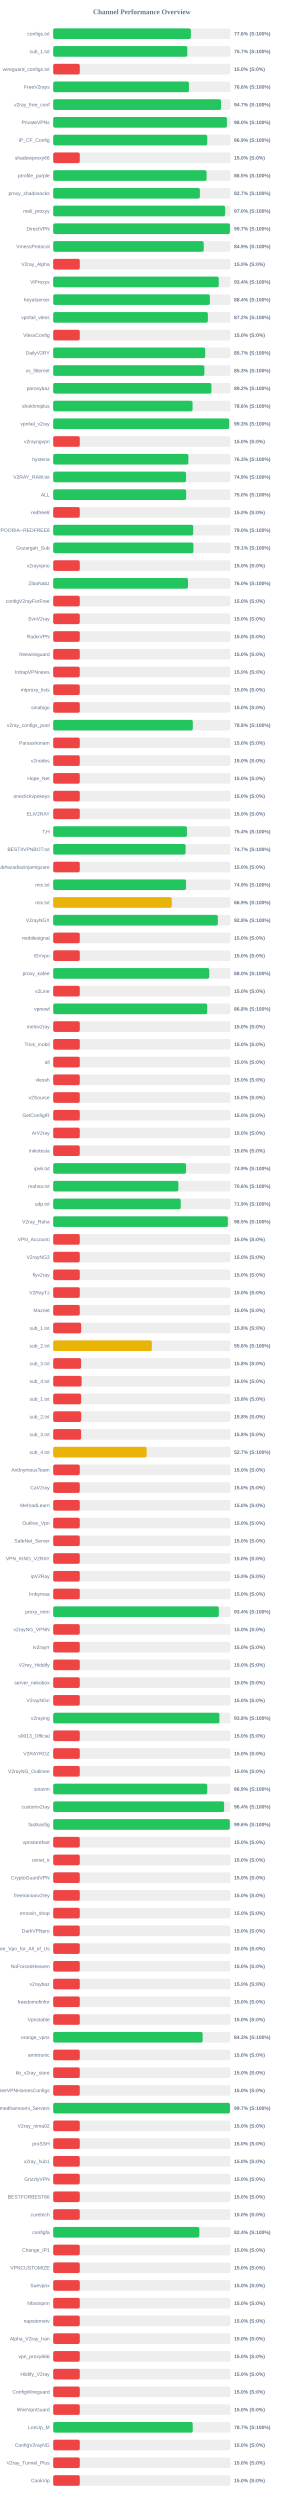
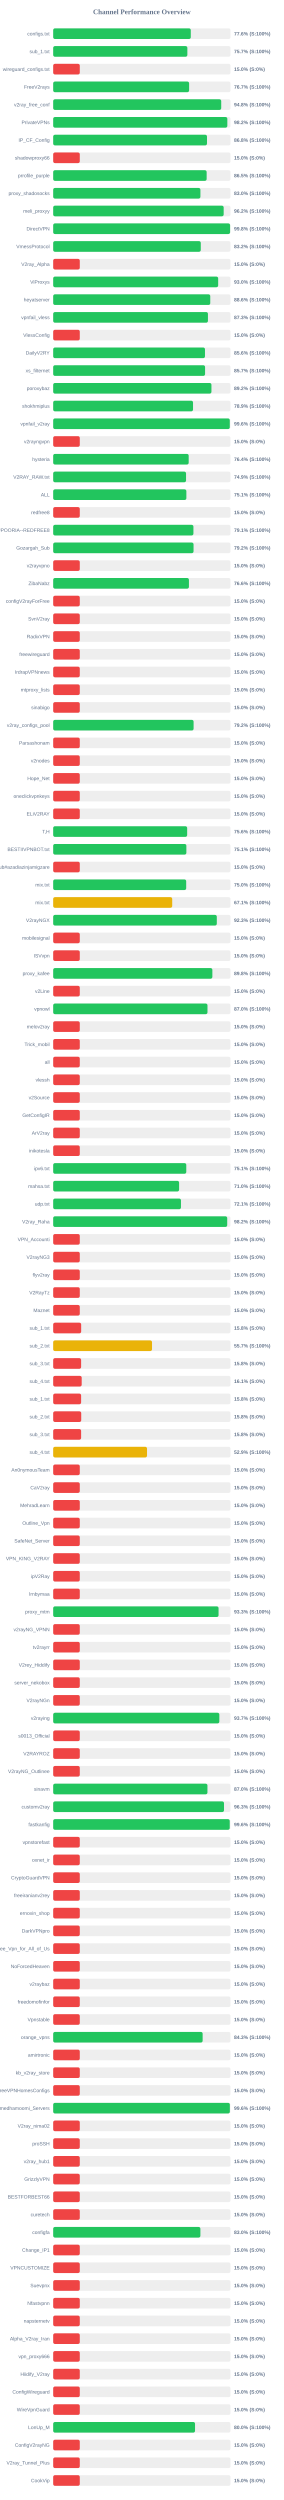
<svg xmlns="http://www.w3.org/2000/svg" width="800" height="7050" version="1.1">
  <style>
        .row { font: 14px Arial; fill: #64748b; }
        .score { font: bold 14px Arial; fill: #64748b; }
    </style>
  <text x="400" y="40" text-anchor="middle" font-size="20px" font-weight="bold" fill="#64748b">Channel Performance Overview</text>
  <rect x="150" y="80" width="500" height="30" fill="#eee" rx="5" />
-   <rect x="150" y="80" width="388.2" height="30" fill="#22c55e" rx="5" />
+   <rect x="150" y="80" width="388.0" height="30" fill="#22c55e" rx="5" />
  <text x="140" y="100" text-anchor="end" class="row">configs.txt</text>
  <text x="660" y="100" text-anchor="start" class="score">77.6% (S:100%)</text>
  <rect x="150" y="130" width="500" height="30" fill="#eee" rx="5" />
-   <rect x="150" y="130" width="378.25" height="30" fill="#22c55e" rx="5" />
+   <rect x="150" y="130" width="378.35" height="30" fill="#22c55e" rx="5" />
  <text x="140" y="150" text-anchor="end" class="row">sub_1.txt</text>
  <text x="660" y="150" text-anchor="start" class="score">75.7% (S:100%)</text>
  <rect x="150" y="180" width="500" height="30" fill="#eee" rx="5" />
  <rect x="150" y="180" width="75.0" height="30" fill="#ef4444" rx="5" />
  <text x="140" y="200" text-anchor="end" class="row">wireguard_configs.txt</text>
  <text x="660" y="200" text-anchor="start" class="score">15.0% (S:0%)</text>
  <rect x="150" y="230" width="500" height="30" fill="#eee" rx="5" />
-   <rect x="150" y="230" width="382.8" height="30" fill="#22c55e" rx="5" />
+   <rect x="150" y="230" width="383.3" height="30" fill="#22c55e" rx="5" />
  <text x="140" y="250" text-anchor="end" class="row">FreeV2rays</text>
-   <text x="660" y="250" text-anchor="start" class="score">76.6% (S:100%)</text>
+   <text x="660" y="250" text-anchor="start" class="score">76.7% (S:100%)</text>
  <rect x="150" y="280" width="500" height="30" fill="#eee" rx="5" />
-   <rect x="150" y="280" width="473.4" height="30" fill="#22c55e" rx="5" />
+   <rect x="150" y="280" width="473.85" height="30" fill="#22c55e" rx="5" />
  <text x="140" y="300" text-anchor="end" class="row">v2ray_free_conf</text>
-   <text x="660" y="300" text-anchor="start" class="score">94.7% (S:100%)</text>
+   <text x="660" y="300" text-anchor="start" class="score">94.8% (S:100%)</text>
  <rect x="150" y="330" width="500" height="30" fill="#eee" rx="5" />
-   <rect x="150" y="330" width="489.85" height="30" fill="#22c55e" rx="5" />
+   <rect x="150" y="330" width="491.1" height="30" fill="#22c55e" rx="5" />
  <text x="140" y="350" text-anchor="end" class="row">PrivateVPNs</text>
-   <text x="660" y="350" text-anchor="start" class="score">98.0% (S:100%)</text>
+   <text x="660" y="350" text-anchor="start" class="score">98.2% (S:100%)</text>
  <rect x="150" y="380" width="500" height="30" fill="#eee" rx="5" />
-   <rect x="150" y="380" width="434.4" height="30" fill="#22c55e" rx="5" />
+   <rect x="150" y="380" width="433.75" height="30" fill="#22c55e" rx="5" />
  <text x="140" y="400" text-anchor="end" class="row">IP_CF_Config</text>
-   <text x="660" y="400" text-anchor="start" class="score">86.9% (S:100%)</text>
+   <text x="660" y="400" text-anchor="start" class="score">86.8% (S:100%)</text>
  <rect x="150" y="430" width="500" height="30" fill="#eee" rx="5" />
  <rect x="150" y="430" width="75.0" height="30" fill="#ef4444" rx="5" />
  <text x="140" y="450" text-anchor="end" class="row">shadowproxy66</text>
  <text x="660" y="450" text-anchor="start" class="score">15.0% (S:0%)</text>
  <rect x="150" y="480" width="500" height="30" fill="#eee" rx="5" />
-   <rect x="150" y="480" width="432.6" height="30" fill="#22c55e" rx="5" />
+   <rect x="150" y="480" width="432.75" height="30" fill="#22c55e" rx="5" />
  <text x="140" y="500" text-anchor="end" class="row">prrofile_purple</text>
  <text x="660" y="500" text-anchor="start" class="score">86.5% (S:100%)</text>
  <rect x="150" y="530" width="500" height="30" fill="#eee" rx="5" />
-   <rect x="150" y="530" width="413.65" height="30" fill="#22c55e" rx="5" />
+   <rect x="150" y="530" width="415.15" height="30" fill="#22c55e" rx="5" />
  <text x="140" y="550" text-anchor="end" class="row">proxy_shadosocks</text>
-   <text x="660" y="550" text-anchor="start" class="score">82.7% (S:100%)</text>
+   <text x="660" y="550" text-anchor="start" class="score">83.0% (S:100%)</text>
  <rect x="150" y="580" width="500" height="30" fill="#eee" rx="5" />
-   <rect x="150" y="580" width="484.85" height="30" fill="#22c55e" rx="5" />
+   <rect x="150" y="580" width="480.75" height="30" fill="#22c55e" rx="5" />
  <text x="140" y="600" text-anchor="end" class="row">meli_proxyy</text>
-   <text x="660" y="600" text-anchor="start" class="score">97.0% (S:100%)</text>
+   <text x="660" y="600" text-anchor="start" class="score">96.2% (S:100%)</text>
  <rect x="150" y="630" width="500" height="30" fill="#eee" rx="5" />
-   <rect x="150" y="630" width="498.4" height="30" fill="#22c55e" rx="5" />
+   <rect x="150" y="630" width="498.85" height="30" fill="#22c55e" rx="5" />
  <text x="140" y="650" text-anchor="end" class="row">DirectVPN</text>
-   <text x="660" y="650" text-anchor="start" class="score">99.7% (S:100%)</text>
+   <text x="660" y="650" text-anchor="start" class="score">99.8% (S:100%)</text>
  <rect x="150" y="680" width="500" height="30" fill="#eee" rx="5" />
-   <rect x="150" y="680" width="424.45" height="30" fill="#22c55e" rx="5" />
+   <rect x="150" y="680" width="416.2" height="30" fill="#22c55e" rx="5" />
  <text x="140" y="700" text-anchor="end" class="row">VmessProtocol</text>
-   <text x="660" y="700" text-anchor="start" class="score">84.9% (S:100%)</text>
+   <text x="660" y="700" text-anchor="start" class="score">83.2% (S:100%)</text>
  <rect x="150" y="730" width="500" height="30" fill="#eee" rx="5" />
  <rect x="150" y="730" width="75.0" height="30" fill="#ef4444" rx="5" />
  <text x="140" y="750" text-anchor="end" class="row">V2ray_Alpha</text>
  <text x="660" y="750" text-anchor="start" class="score">15.0% (S:0%)</text>
  <rect x="150" y="780" width="500" height="30" fill="#eee" rx="5" />
-   <rect x="150" y="780" width="466.9" height="30" fill="#22c55e" rx="5" />
+   <rect x="150" y="780" width="465.25" height="30" fill="#22c55e" rx="5" />
  <text x="140" y="800" text-anchor="end" class="row">ViProxys</text>
-   <text x="660" y="800" text-anchor="start" class="score">93.4% (S:100%)</text>
+   <text x="660" y="800" text-anchor="start" class="score">93.0% (S:100%)</text>
  <rect x="150" y="830" width="500" height="30" fill="#eee" rx="5" />
-   <rect x="150" y="830" width="441.85" height="30" fill="#22c55e" rx="5" />
+   <rect x="150" y="830" width="442.95" height="30" fill="#22c55e" rx="5" />
  <text x="140" y="850" text-anchor="end" class="row">heyatserver</text>
-   <text x="660" y="850" text-anchor="start" class="score">88.4% (S:100%)</text>
+   <text x="660" y="850" text-anchor="start" class="score">88.6% (S:100%)</text>
  <rect x="150" y="880" width="500" height="30" fill="#eee" rx="5" />
-   <rect x="150" y="880" width="436.2" height="30" fill="#22c55e" rx="5" />
+   <rect x="150" y="880" width="436.4" height="30" fill="#22c55e" rx="5" />
  <text x="140" y="900" text-anchor="end" class="row">vpnfail_vless</text>
-   <text x="660" y="900" text-anchor="start" class="score">87.2% (S:100%)</text>
+   <text x="660" y="900" text-anchor="start" class="score">87.3% (S:100%)</text>
  <rect x="150" y="930" width="500" height="30" fill="#eee" rx="5" />
  <rect x="150" y="930" width="75.0" height="30" fill="#ef4444" rx="5" />
  <text x="140" y="950" text-anchor="end" class="row">VlessConfig</text>
  <text x="660" y="950" text-anchor="start" class="score">15.0% (S:0%)</text>
  <rect x="150" y="980" width="500" height="30" fill="#eee" rx="5" />
-   <rect x="150" y="980" width="428.7" height="30" fill="#22c55e" rx="5" />
+   <rect x="150" y="980" width="428.05" height="30" fill="#22c55e" rx="5" />
  <text x="140" y="1000" text-anchor="end" class="row">DailyV2RY</text>
-   <text x="660" y="1000" text-anchor="start" class="score">85.7% (S:100%)</text>
+   <text x="660" y="1000" text-anchor="start" class="score">85.6% (S:100%)</text>
  <rect x="150" y="1030" width="500" height="30" fill="#eee" rx="5" />
-   <rect x="150" y="1030" width="426.4" height="30" fill="#22c55e" rx="5" />
+   <rect x="150" y="1030" width="428.3" height="30" fill="#22c55e" rx="5" />
  <text x="140" y="1050" text-anchor="end" class="row">xs_filternet</text>
-   <text x="660" y="1050" text-anchor="start" class="score">85.3% (S:100%)</text>
+   <text x="660" y="1050" text-anchor="start" class="score">85.7% (S:100%)</text>
  <rect x="150" y="1080" width="500" height="30" fill="#eee" rx="5" />
-   <rect x="150" y="1080" width="446.15" height="30" fill="#22c55e" rx="5" />
+   <rect x="150" y="1080" width="446.25" height="30" fill="#22c55e" rx="5" />
  <text x="140" y="1100" text-anchor="end" class="row">poroxybaz</text>
  <text x="660" y="1100" text-anchor="start" class="score">89.2% (S:100%)</text>
  <rect x="150" y="1130" width="500" height="30" fill="#eee" rx="5" />
-   <rect x="150" y="1130" width="393.05" height="30" fill="#22c55e" rx="5" />
+   <rect x="150" y="1130" width="394.35" height="30" fill="#22c55e" rx="5" />
  <text x="140" y="1150" text-anchor="end" class="row">shokhmiplus</text>
-   <text x="660" y="1150" text-anchor="start" class="score">78.6% (S:100%)</text>
+   <text x="660" y="1150" text-anchor="start" class="score">78.9% (S:100%)</text>
  <rect x="150" y="1180" width="500" height="30" fill="#eee" rx="5" />
-   <rect x="150" y="1180" width="496.3" height="30" fill="#22c55e" rx="5" />
+   <rect x="150" y="1180" width="498.0" height="30" fill="#22c55e" rx="5" />
  <text x="140" y="1200" text-anchor="end" class="row">vpnfail_v2ray</text>
-   <text x="660" y="1200" text-anchor="start" class="score">99.3% (S:100%)</text>
+   <text x="660" y="1200" text-anchor="start" class="score">99.6% (S:100%)</text>
  <rect x="150" y="1230" width="500" height="30" fill="#eee" rx="5" />
  <rect x="150" y="1230" width="75.0" height="30" fill="#ef4444" rx="5" />
  <text x="140" y="1250" text-anchor="end" class="row">v2rayngvpn</text>
  <text x="660" y="1250" text-anchor="start" class="score">15.0% (S:0%)</text>
  <rect x="150" y="1280" width="500" height="30" fill="#eee" rx="5" />
-   <rect x="150" y="1280" width="381.3" height="30" fill="#22c55e" rx="5" />
+   <rect x="150" y="1280" width="382.1" height="30" fill="#22c55e" rx="5" />
  <text x="140" y="1300" text-anchor="end" class="row">hysteria</text>
-   <text x="660" y="1300" text-anchor="start" class="score">76.3% (S:100%)</text>
+   <text x="660" y="1300" text-anchor="start" class="score">76.4% (S:100%)</text>
  <rect x="150" y="1330" width="500" height="30" fill="#eee" rx="5" />
  <rect x="150" y="1330" width="374.65" height="30" fill="#22c55e" rx="5" />
  <text x="140" y="1350" text-anchor="end" class="row">V2RAY_RAW.txt</text>
  <text x="660" y="1350" text-anchor="start" class="score">74.9% (S:100%)</text>
  <rect x="150" y="1380" width="500" height="30" fill="#eee" rx="5" />
-   <rect x="150" y="1380" width="375.0" height="30" fill="#22c55e" rx="5" />
+   <rect x="150" y="1380" width="375.55" height="30" fill="#22c55e" rx="5" />
  <text x="140" y="1400" text-anchor="end" class="row">ALL</text>
-   <text x="660" y="1400" text-anchor="start" class="score">75.0% (S:100%)</text>
+   <text x="660" y="1400" text-anchor="start" class="score">75.1% (S:100%)</text>
  <rect x="150" y="1430" width="500" height="30" fill="#eee" rx="5" />
  <rect x="150" y="1430" width="75.0" height="30" fill="#ef4444" rx="5" />
  <text x="140" y="1450" text-anchor="end" class="row">redfree8</text>
  <text x="660" y="1450" text-anchor="start" class="score">15.0% (S:0%)</text>
  <rect x="150" y="1480" width="500" height="30" fill="#eee" rx="5" />
-   <rect x="150" y="1480" width="394.85" height="30" fill="#22c55e" rx="5" />
+   <rect x="150" y="1480" width="395.45" height="30" fill="#22c55e" rx="5" />
  <text x="140" y="1500" text-anchor="end" class="row">POORIA--REDFREE8.txt#POORIA--REDFREE8</text>
-   <text x="660" y="1500" text-anchor="start" class="score">79.0% (S:100%)</text>
+   <text x="660" y="1500" text-anchor="start" class="score">79.1% (S:100%)</text>
  <rect x="150" y="1530" width="500" height="30" fill="#eee" rx="5" />
-   <rect x="150" y="1530" width="395.5" height="30" fill="#22c55e" rx="5" />
+   <rect x="150" y="1530" width="395.8" height="30" fill="#22c55e" rx="5" />
  <text x="140" y="1550" text-anchor="end" class="row">Gozargah_Sub</text>
-   <text x="660" y="1550" text-anchor="start" class="score">79.1% (S:100%)</text>
+   <text x="660" y="1550" text-anchor="start" class="score">79.2% (S:100%)</text>
  <rect x="150" y="1580" width="500" height="30" fill="#eee" rx="5" />
  <rect x="150" y="1580" width="75.0" height="30" fill="#ef4444" rx="5" />
  <text x="140" y="1600" text-anchor="end" class="row">v2rayvpno</text>
  <text x="660" y="1600" text-anchor="start" class="score">15.0% (S:0%)</text>
  <rect x="150" y="1630" width="500" height="30" fill="#eee" rx="5" />
-   <rect x="150" y="1630" width="380.15" height="30" fill="#22c55e" rx="5" />
+   <rect x="150" y="1630" width="382.8" height="30" fill="#22c55e" rx="5" />
  <text x="140" y="1650" text-anchor="end" class="row">ZibaNabz</text>
-   <text x="660" y="1650" text-anchor="start" class="score">76.0% (S:100%)</text>
+   <text x="660" y="1650" text-anchor="start" class="score">76.6% (S:100%)</text>
  <rect x="150" y="1680" width="500" height="30" fill="#eee" rx="5" />
  <rect x="150" y="1680" width="75.0" height="30" fill="#ef4444" rx="5" />
  <text x="140" y="1700" text-anchor="end" class="row">configV2rayForFree</text>
  <text x="660" y="1700" text-anchor="start" class="score">15.0% (S:0%)</text>
  <rect x="150" y="1730" width="500" height="30" fill="#eee" rx="5" />
  <rect x="150" y="1730" width="75.0" height="30" fill="#ef4444" rx="5" />
  <text x="140" y="1750" text-anchor="end" class="row">SvnV2ray</text>
  <text x="660" y="1750" text-anchor="start" class="score">15.0% (S:0%)</text>
  <rect x="150" y="1780" width="500" height="30" fill="#eee" rx="5" />
  <rect x="150" y="1780" width="75.0" height="30" fill="#ef4444" rx="5" />
  <text x="140" y="1800" text-anchor="end" class="row">RadixVPN</text>
  <text x="660" y="1800" text-anchor="start" class="score">15.0% (S:0%)</text>
  <rect x="150" y="1830" width="500" height="30" fill="#eee" rx="5" />
  <rect x="150" y="1830" width="75.0" height="30" fill="#ef4444" rx="5" />
  <text x="140" y="1850" text-anchor="end" class="row">freewireguard</text>
  <text x="660" y="1850" text-anchor="start" class="score">15.0% (S:0%)</text>
  <rect x="150" y="1880" width="500" height="30" fill="#eee" rx="5" />
  <rect x="150" y="1880" width="75.0" height="30" fill="#ef4444" rx="5" />
  <text x="140" y="1900" text-anchor="end" class="row">IrdrapVPNnews</text>
  <text x="660" y="1900" text-anchor="start" class="score">15.0% (S:0%)</text>
  <rect x="150" y="1930" width="500" height="30" fill="#eee" rx="5" />
  <rect x="150" y="1930" width="75.0" height="30" fill="#ef4444" rx="5" />
  <text x="140" y="1950" text-anchor="end" class="row">mtproxy_lists</text>
  <text x="660" y="1950" text-anchor="start" class="score">15.0% (S:0%)</text>
  <rect x="150" y="1980" width="500" height="30" fill="#eee" rx="5" />
  <rect x="150" y="1980" width="75.0" height="30" fill="#ef4444" rx="5" />
  <text x="140" y="2000" text-anchor="end" class="row">sinabigo</text>
  <text x="660" y="2000" text-anchor="start" class="score">15.0% (S:0%)</text>
  <rect x="150" y="2030" width="500" height="30" fill="#eee" rx="5" />
-   <rect x="150" y="2030" width="393.75" height="30" fill="#22c55e" rx="5" />
+   <rect x="150" y="2030" width="395.95" height="30" fill="#22c55e" rx="5" />
  <text x="140" y="2050" text-anchor="end" class="row">v2ray_configs_pool</text>
-   <text x="660" y="2050" text-anchor="start" class="score">78.8% (S:100%)</text>
+   <text x="660" y="2050" text-anchor="start" class="score">79.2% (S:100%)</text>
  <rect x="150" y="2080" width="500" height="30" fill="#eee" rx="5" />
  <rect x="150" y="2080" width="75.0" height="30" fill="#ef4444" rx="5" />
  <text x="140" y="2100" text-anchor="end" class="row">Parsashonam</text>
  <text x="660" y="2100" text-anchor="start" class="score">15.0% (S:0%)</text>
  <rect x="150" y="2130" width="500" height="30" fill="#eee" rx="5" />
  <rect x="150" y="2130" width="75.0" height="30" fill="#ef4444" rx="5" />
  <text x="140" y="2150" text-anchor="end" class="row">v2nodes</text>
  <text x="660" y="2150" text-anchor="start" class="score">15.0% (S:0%)</text>
  <rect x="150" y="2180" width="500" height="30" fill="#eee" rx="5" />
  <rect x="150" y="2180" width="75.0" height="30" fill="#ef4444" rx="5" />
  <text x="140" y="2200" text-anchor="end" class="row">Hope_Net</text>
  <text x="660" y="2200" text-anchor="start" class="score">15.0% (S:0%)</text>
  <rect x="150" y="2230" width="500" height="30" fill="#eee" rx="5" />
  <rect x="150" y="2230" width="75.0" height="30" fill="#ef4444" rx="5" />
  <text x="140" y="2250" text-anchor="end" class="row">oneclickvpnkeys</text>
  <text x="660" y="2250" text-anchor="start" class="score">15.0% (S:0%)</text>
  <rect x="150" y="2280" width="500" height="30" fill="#eee" rx="5" />
  <rect x="150" y="2280" width="75.0" height="30" fill="#ef4444" rx="5" />
  <text x="140" y="2300" text-anchor="end" class="row">ELiV2RAY</text>
  <text x="660" y="2300" text-anchor="start" class="score">15.0% (S:0%)</text>
  <rect x="150" y="2330" width="500" height="30" fill="#eee" rx="5" />
-   <rect x="150" y="2330" width="377.1" height="30" fill="#22c55e" rx="5" />
+   <rect x="150" y="2330" width="377.8" height="30" fill="#22c55e" rx="5" />
  <text x="140" y="2350" text-anchor="end" class="row">T,H</text>
-   <text x="660" y="2350" text-anchor="start" class="score">75.4% (S:100%)</text>
+   <text x="660" y="2350" text-anchor="start" class="score">75.6% (S:100%)</text>
  <rect x="150" y="2380" width="500" height="30" fill="#eee" rx="5" />
-   <rect x="150" y="2380" width="373.4" height="30" fill="#22c55e" rx="5" />
+   <rect x="150" y="2380" width="375.55" height="30" fill="#22c55e" rx="5" />
  <text x="140" y="2400" text-anchor="end" class="row">BESTIIVPNBOT.txt</text>
-   <text x="660" y="2400" text-anchor="start" class="score">74.7% (S:100%)</text>
+   <text x="660" y="2400" text-anchor="start" class="score">75.1% (S:100%)</text>
  <rect x="150" y="2430" width="500" height="30" fill="#eee" rx="5" />
  <rect x="150" y="2430" width="75.0" height="30" fill="#ef4444" rx="5" />
  <text x="140" y="2450" text-anchor="end" class="row">Sub#azadiazinjamigzare</text>
  <text x="660" y="2450" text-anchor="start" class="score">15.0% (S:0%)</text>
  <rect x="150" y="2480" width="500" height="30" fill="#eee" rx="5" />
-   <rect x="150" y="2480" width="374.7" height="30" fill="#22c55e" rx="5" />
+   <rect x="150" y="2480" width="375.05" height="30" fill="#22c55e" rx="5" />
  <text x="140" y="2500" text-anchor="end" class="row">mix.txt</text>
-   <text x="660" y="2500" text-anchor="start" class="score">74.9% (S:100%)</text>
+   <text x="660" y="2500" text-anchor="start" class="score">75.0% (S:100%)</text>
  <rect x="150" y="2530" width="500" height="30" fill="#eee" rx="5" />
-   <rect x="150" y="2530" width="334.5" height="30" fill="#eab308" rx="5" />
+   <rect x="150" y="2530" width="335.65" height="30" fill="#eab308" rx="5" />
  <text x="140" y="2550" text-anchor="end" class="row">mix.txt</text>
-   <text x="660" y="2550" text-anchor="start" class="score">66.9% (S:100%)</text>
+   <text x="660" y="2550" text-anchor="start" class="score">67.1% (S:100%)</text>
  <rect x="150" y="2580" width="500" height="30" fill="#eee" rx="5" />
-   <rect x="150" y="2580" width="464.25" height="30" fill="#22c55e" rx="5" />
+   <rect x="150" y="2580" width="461.4" height="30" fill="#22c55e" rx="5" />
  <text x="140" y="2600" text-anchor="end" class="row">V2rayNGX</text>
-   <text x="660" y="2600" text-anchor="start" class="score">92.8% (S:100%)</text>
+   <text x="660" y="2600" text-anchor="start" class="score">92.3% (S:100%)</text>
  <rect x="150" y="2630" width="500" height="30" fill="#eee" rx="5" />
  <rect x="150" y="2630" width="75.0" height="30" fill="#ef4444" rx="5" />
  <text x="140" y="2650" text-anchor="end" class="row">mobilesignal</text>
  <text x="660" y="2650" text-anchor="start" class="score">15.0% (S:0%)</text>
  <rect x="150" y="2680" width="500" height="30" fill="#eee" rx="5" />
  <rect x="150" y="2680" width="75.0" height="30" fill="#ef4444" rx="5" />
  <text x="140" y="2700" text-anchor="end" class="row">ISVvpn</text>
  <text x="660" y="2700" text-anchor="start" class="score">15.0% (S:0%)</text>
  <rect x="150" y="2730" width="500" height="30" fill="#eee" rx="5" />
-   <rect x="150" y="2730" width="440.2" height="30" fill="#22c55e" rx="5" />
+   <rect x="150" y="2730" width="448.85" height="30" fill="#22c55e" rx="5" />
  <text x="140" y="2750" text-anchor="end" class="row">proxy_kafee</text>
-   <text x="660" y="2750" text-anchor="start" class="score">88.0% (S:100%)</text>
+   <text x="660" y="2750" text-anchor="start" class="score">89.8% (S:100%)</text>
  <rect x="150" y="2780" width="500" height="30" fill="#eee" rx="5" />
  <rect x="150" y="2780" width="75.0" height="30" fill="#ef4444" rx="5" />
  <text x="140" y="2800" text-anchor="end" class="row">v2Line</text>
  <text x="660" y="2800" text-anchor="start" class="score">15.0% (S:0%)</text>
  <rect x="150" y="2830" width="500" height="30" fill="#eee" rx="5" />
-   <rect x="150" y="2830" width="434.25" height="30" fill="#22c55e" rx="5" />
+   <rect x="150" y="2830" width="435.1" height="30" fill="#22c55e" rx="5" />
  <text x="140" y="2850" text-anchor="end" class="row">vpnowl</text>
-   <text x="660" y="2850" text-anchor="start" class="score">86.8% (S:100%)</text>
+   <text x="660" y="2850" text-anchor="start" class="score">87.0% (S:100%)</text>
  <rect x="150" y="2880" width="500" height="30" fill="#eee" rx="5" />
  <rect x="150" y="2880" width="75.0" height="30" fill="#ef4444" rx="5" />
  <text x="140" y="2900" text-anchor="end" class="row">melov2ray</text>
  <text x="660" y="2900" text-anchor="start" class="score">15.0% (S:0%)</text>
  <rect x="150" y="2930" width="500" height="30" fill="#eee" rx="5" />
  <rect x="150" y="2930" width="75.0" height="30" fill="#ef4444" rx="5" />
  <text x="140" y="2950" text-anchor="end" class="row">Trick_mobil</text>
  <text x="660" y="2950" text-anchor="start" class="score">15.0% (S:0%)</text>
  <rect x="150" y="2980" width="500" height="30" fill="#eee" rx="5" />
  <rect x="150" y="2980" width="75.0" height="30" fill="#ef4444" rx="5" />
  <text x="140" y="3000" text-anchor="end" class="row">all</text>
  <text x="660" y="3000" text-anchor="start" class="score">15.0% (S:0%)</text>
  <rect x="150" y="3030" width="500" height="30" fill="#eee" rx="5" />
  <rect x="150" y="3030" width="75.0" height="30" fill="#ef4444" rx="5" />
  <text x="140" y="3050" text-anchor="end" class="row">vlessh</text>
  <text x="660" y="3050" text-anchor="start" class="score">15.0% (S:0%)</text>
  <rect x="150" y="3080" width="500" height="30" fill="#eee" rx="5" />
  <rect x="150" y="3080" width="75.0" height="30" fill="#ef4444" rx="5" />
  <text x="140" y="3100" text-anchor="end" class="row">v2Source</text>
  <text x="660" y="3100" text-anchor="start" class="score">15.0% (S:0%)</text>
  <rect x="150" y="3130" width="500" height="30" fill="#eee" rx="5" />
  <rect x="150" y="3130" width="75.0" height="30" fill="#ef4444" rx="5" />
  <text x="140" y="3150" text-anchor="end" class="row">GetConfigIR</text>
  <text x="660" y="3150" text-anchor="start" class="score">15.0% (S:0%)</text>
  <rect x="150" y="3180" width="500" height="30" fill="#eee" rx="5" />
  <rect x="150" y="3180" width="75.0" height="30" fill="#ef4444" rx="5" />
  <text x="140" y="3200" text-anchor="end" class="row">ArV2ray</text>
  <text x="660" y="3200" text-anchor="start" class="score">15.0% (S:0%)</text>
  <rect x="150" y="3230" width="500" height="30" fill="#eee" rx="5" />
  <rect x="150" y="3230" width="75.0" height="30" fill="#ef4444" rx="5" />
  <text x="140" y="3250" text-anchor="end" class="row">inikotesla</text>
  <text x="660" y="3250" text-anchor="start" class="score">15.0% (S:0%)</text>
  <rect x="150" y="3280" width="500" height="30" fill="#eee" rx="5" />
-   <rect x="150" y="3280" width="374.65" height="30" fill="#22c55e" rx="5" />
+   <rect x="150" y="3280" width="375.3" height="30" fill="#22c55e" rx="5" />
  <text x="140" y="3300" text-anchor="end" class="row">ipv6.txt</text>
-   <text x="660" y="3300" text-anchor="start" class="score">74.9% (S:100%)</text>
+   <text x="660" y="3300" text-anchor="start" class="score">75.1% (S:100%)</text>
  <rect x="150" y="3330" width="500" height="30" fill="#eee" rx="5" />
-   <rect x="150" y="3330" width="353.0" height="30" fill="#22c55e" rx="5" />
+   <rect x="150" y="3330" width="355.05" height="30" fill="#22c55e" rx="5" />
  <text x="140" y="3350" text-anchor="end" class="row">mahsa.txt</text>
-   <text x="660" y="3350" text-anchor="start" class="score">70.6% (S:100%)</text>
+   <text x="660" y="3350" text-anchor="start" class="score">71.0% (S:100%)</text>
  <rect x="150" y="3380" width="500" height="30" fill="#eee" rx="5" />
-   <rect x="150" y="3380" width="359.7" height="30" fill="#22c55e" rx="5" />
+   <rect x="150" y="3380" width="360.3" height="30" fill="#22c55e" rx="5" />
  <text x="140" y="3400" text-anchor="end" class="row">udp.txt</text>
-   <text x="660" y="3400" text-anchor="start" class="score">71.9% (S:100%)</text>
+   <text x="660" y="3400" text-anchor="start" class="score">72.1% (S:100%)</text>
  <rect x="150" y="3430" width="500" height="30" fill="#eee" rx="5" />
-   <rect x="150" y="3430" width="492.6" height="30" fill="#22c55e" rx="5" />
+   <rect x="150" y="3430" width="490.75" height="30" fill="#22c55e" rx="5" />
  <text x="140" y="3450" text-anchor="end" class="row">V2ray_Raha</text>
-   <text x="660" y="3450" text-anchor="start" class="score">98.5% (S:100%)</text>
+   <text x="660" y="3450" text-anchor="start" class="score">98.2% (S:100%)</text>
  <rect x="150" y="3480" width="500" height="30" fill="#eee" rx="5" />
  <rect x="150" y="3480" width="75.0" height="30" fill="#ef4444" rx="5" />
  <text x="140" y="3500" text-anchor="end" class="row">VPN_Accounti</text>
  <text x="660" y="3500" text-anchor="start" class="score">15.0% (S:0%)</text>
  <rect x="150" y="3530" width="500" height="30" fill="#eee" rx="5" />
  <rect x="150" y="3530" width="75.0" height="30" fill="#ef4444" rx="5" />
  <text x="140" y="3550" text-anchor="end" class="row">V2rayNG3</text>
  <text x="660" y="3550" text-anchor="start" class="score">15.0% (S:0%)</text>
  <rect x="150" y="3580" width="500" height="30" fill="#eee" rx="5" />
  <rect x="150" y="3580" width="75.0" height="30" fill="#ef4444" rx="5" />
  <text x="140" y="3600" text-anchor="end" class="row">flyv2ray</text>
  <text x="660" y="3600" text-anchor="start" class="score">15.0% (S:0%)</text>
  <rect x="150" y="3630" width="500" height="30" fill="#eee" rx="5" />
  <rect x="150" y="3630" width="75.0" height="30" fill="#ef4444" rx="5" />
  <text x="140" y="3650" text-anchor="end" class="row">V2RayTz</text>
  <text x="660" y="3650" text-anchor="start" class="score">15.0% (S:0%)</text>
  <rect x="150" y="3680" width="500" height="30" fill="#eee" rx="5" />
  <rect x="150" y="3680" width="75.0" height="30" fill="#ef4444" rx="5" />
  <text x="140" y="3700" text-anchor="end" class="row">Maznet</text>
  <text x="660" y="3700" text-anchor="start" class="score">15.0% (S:0%)</text>
  <rect x="150" y="3730" width="500" height="30" fill="#eee" rx="5" />
  <rect x="150" y="3730" width="78.9" height="30" fill="#ef4444" rx="5" />
  <text x="140" y="3750" text-anchor="end" class="row">sub_1.txt</text>
  <text x="660" y="3750" text-anchor="start" class="score">15.8% (S:0%)</text>
  <rect x="150" y="3780" width="500" height="30" fill="#eee" rx="5" />
-   <rect x="150" y="3780" width="278.25" height="30" fill="#eab308" rx="5" />
+   <rect x="150" y="3780" width="278.7" height="30" fill="#eab308" rx="5" />
  <text x="140" y="3800" text-anchor="end" class="row">sub_2.txt</text>
-   <text x="660" y="3800" text-anchor="start" class="score">55.6% (S:100%)</text>
+   <text x="660" y="3800" text-anchor="start" class="score">55.7% (S:100%)</text>
  <rect x="150" y="3830" width="500" height="30" fill="#eee" rx="5" />
  <rect x="150" y="3830" width="78.75" height="30" fill="#ef4444" rx="5" />
  <text x="140" y="3850" text-anchor="end" class="row">sub_3.txt</text>
  <text x="660" y="3850" text-anchor="start" class="score">15.8% (S:0%)</text>
  <rect x="150" y="3880" width="500" height="30" fill="#eee" rx="5" />
-   <rect x="150" y="3880" width="80.2" height="30" fill="#ef4444" rx="5" />
+   <rect x="150" y="3880" width="80.4" height="30" fill="#ef4444" rx="5" />
  <text x="140" y="3900" text-anchor="end" class="row">sub_4.txt</text>
-   <text x="660" y="3900" text-anchor="start" class="score">16.0% (S:0%)</text>
+   <text x="660" y="3900" text-anchor="start" class="score">16.1% (S:0%)</text>
  <rect x="150" y="3930" width="500" height="30" fill="#eee" rx="5" />
-   <rect x="150" y="3930" width="78.9" height="30" fill="#ef4444" rx="5" />
+   <rect x="150" y="3930" width="78.75" height="30" fill="#ef4444" rx="5" />
  <text x="140" y="3950" text-anchor="end" class="row">sub_1.txt</text>
  <text x="660" y="3950" text-anchor="start" class="score">15.8% (S:0%)</text>
  <rect x="150" y="3980" width="500" height="30" fill="#eee" rx="5" />
  <rect x="150" y="3980" width="79.05" height="30" fill="#ef4444" rx="5" />
  <text x="140" y="4000" text-anchor="end" class="row">sub_2.txt</text>
  <text x="660" y="4000" text-anchor="start" class="score">15.8% (S:0%)</text>
  <rect x="150" y="4030" width="500" height="30" fill="#eee" rx="5" />
  <rect x="150" y="4030" width="78.75" height="30" fill="#ef4444" rx="5" />
  <text x="140" y="4050" text-anchor="end" class="row">sub_3.txt</text>
  <text x="660" y="4050" text-anchor="start" class="score">15.8% (S:0%)</text>
  <rect x="150" y="4080" width="500" height="30" fill="#eee" rx="5" />
-   <rect x="150" y="4080" width="263.6" height="30" fill="#eab308" rx="5" />
+   <rect x="150" y="4080" width="264.6" height="30" fill="#eab308" rx="5" />
  <text x="140" y="4100" text-anchor="end" class="row">sub_4.txt</text>
-   <text x="660" y="4100" text-anchor="start" class="score">52.7% (S:100%)</text>
+   <text x="660" y="4100" text-anchor="start" class="score">52.9% (S:100%)</text>
  <rect x="150" y="4130" width="500" height="30" fill="#eee" rx="5" />
  <rect x="150" y="4130" width="75.0" height="30" fill="#ef4444" rx="5" />
  <text x="140" y="4150" text-anchor="end" class="row">An0nymousTeam</text>
  <text x="660" y="4150" text-anchor="start" class="score">15.0% (S:0%)</text>
  <rect x="150" y="4180" width="500" height="30" fill="#eee" rx="5" />
  <rect x="150" y="4180" width="75.0" height="30" fill="#ef4444" rx="5" />
  <text x="140" y="4200" text-anchor="end" class="row">CaV2ray</text>
  <text x="660" y="4200" text-anchor="start" class="score">15.0% (S:0%)</text>
  <rect x="150" y="4230" width="500" height="30" fill="#eee" rx="5" />
  <rect x="150" y="4230" width="75.0" height="30" fill="#ef4444" rx="5" />
  <text x="140" y="4250" text-anchor="end" class="row">MehradLearn</text>
  <text x="660" y="4250" text-anchor="start" class="score">15.0% (S:0%)</text>
  <rect x="150" y="4280" width="500" height="30" fill="#eee" rx="5" />
  <rect x="150" y="4280" width="75.0" height="30" fill="#ef4444" rx="5" />
  <text x="140" y="4300" text-anchor="end" class="row">Outline_Vpn</text>
  <text x="660" y="4300" text-anchor="start" class="score">15.0% (S:0%)</text>
  <rect x="150" y="4330" width="500" height="30" fill="#eee" rx="5" />
  <rect x="150" y="4330" width="75.0" height="30" fill="#ef4444" rx="5" />
  <text x="140" y="4350" text-anchor="end" class="row">SafeNet_Server</text>
  <text x="660" y="4350" text-anchor="start" class="score">15.0% (S:0%)</text>
  <rect x="150" y="4380" width="500" height="30" fill="#eee" rx="5" />
  <rect x="150" y="4380" width="75.0" height="30" fill="#ef4444" rx="5" />
  <text x="140" y="4400" text-anchor="end" class="row">VPN_KING_V2RAY</text>
  <text x="660" y="4400" text-anchor="start" class="score">15.0% (S:0%)</text>
  <rect x="150" y="4430" width="500" height="30" fill="#eee" rx="5" />
  <rect x="150" y="4430" width="75.0" height="30" fill="#ef4444" rx="5" />
  <text x="140" y="4450" text-anchor="end" class="row">ipV2Ray</text>
  <text x="660" y="4450" text-anchor="start" class="score">15.0% (S:0%)</text>
  <rect x="150" y="4480" width="500" height="30" fill="#eee" rx="5" />
  <rect x="150" y="4480" width="75.0" height="30" fill="#ef4444" rx="5" />
  <text x="140" y="4500" text-anchor="end" class="row">lrnbymaa</text>
  <text x="660" y="4500" text-anchor="start" class="score">15.0% (S:0%)</text>
  <rect x="150" y="4530" width="500" height="30" fill="#eee" rx="5" />
-   <rect x="150" y="4530" width="467.1" height="30" fill="#22c55e" rx="5" />
+   <rect x="150" y="4530" width="466.35" height="30" fill="#22c55e" rx="5" />
  <text x="140" y="4550" text-anchor="end" class="row">proxy_mtm</text>
-   <text x="660" y="4550" text-anchor="start" class="score">93.4% (S:100%)</text>
+   <text x="660" y="4550" text-anchor="start" class="score">93.3% (S:100%)</text>
  <rect x="150" y="4580" width="500" height="30" fill="#eee" rx="5" />
  <rect x="150" y="4580" width="75.0" height="30" fill="#ef4444" rx="5" />
  <text x="140" y="4600" text-anchor="end" class="row">v2rayNG_VPNN</text>
  <text x="660" y="4600" text-anchor="start" class="score">15.0% (S:0%)</text>
  <rect x="150" y="4630" width="500" height="30" fill="#eee" rx="5" />
  <rect x="150" y="4630" width="75.0" height="30" fill="#ef4444" rx="5" />
  <text x="140" y="4650" text-anchor="end" class="row">tv2rayrr</text>
  <text x="660" y="4650" text-anchor="start" class="score">15.0% (S:0%)</text>
  <rect x="150" y="4680" width="500" height="30" fill="#eee" rx="5" />
  <rect x="150" y="4680" width="75.0" height="30" fill="#ef4444" rx="5" />
  <text x="140" y="4700" text-anchor="end" class="row">V2rey_Hiddify</text>
  <text x="660" y="4700" text-anchor="start" class="score">15.0% (S:0%)</text>
  <rect x="150" y="4730" width="500" height="30" fill="#eee" rx="5" />
  <rect x="150" y="4730" width="75.0" height="30" fill="#ef4444" rx="5" />
  <text x="140" y="4750" text-anchor="end" class="row">server_nekobox</text>
  <text x="660" y="4750" text-anchor="start" class="score">15.0% (S:0%)</text>
  <rect x="150" y="4780" width="500" height="30" fill="#eee" rx="5" />
  <rect x="150" y="4780" width="75.0" height="30" fill="#ef4444" rx="5" />
  <text x="140" y="4800" text-anchor="end" class="row">V2rayNGn</text>
  <text x="660" y="4800" text-anchor="start" class="score">15.0% (S:0%)</text>
  <rect x="150" y="4830" width="500" height="30" fill="#eee" rx="5" />
-   <rect x="150" y="4830" width="468.75" height="30" fill="#22c55e" rx="5" />
+   <rect x="150" y="4830" width="468.55" height="30" fill="#22c55e" rx="5" />
  <text x="140" y="4850" text-anchor="end" class="row">v2raying</text>
-   <text x="660" y="4850" text-anchor="start" class="score">93.8% (S:100%)</text>
+   <text x="660" y="4850" text-anchor="start" class="score">93.7% (S:100%)</text>
  <rect x="150" y="4880" width="500" height="30" fill="#eee" rx="5" />
  <rect x="150" y="4880" width="75.0" height="30" fill="#ef4444" rx="5" />
  <text x="140" y="4900" text-anchor="end" class="row">s0013_Official</text>
  <text x="660" y="4900" text-anchor="start" class="score">15.0% (S:0%)</text>
  <rect x="150" y="4930" width="500" height="30" fill="#eee" rx="5" />
  <rect x="150" y="4930" width="75.0" height="30" fill="#ef4444" rx="5" />
  <text x="140" y="4950" text-anchor="end" class="row">V2RAYROZ</text>
  <text x="660" y="4950" text-anchor="start" class="score">15.0% (S:0%)</text>
  <rect x="150" y="4980" width="500" height="30" fill="#eee" rx="5" />
  <rect x="150" y="4980" width="75.0" height="30" fill="#ef4444" rx="5" />
  <text x="140" y="5000" text-anchor="end" class="row">V2rayNG_Outlinee</text>
  <text x="660" y="5000" text-anchor="start" class="score">15.0% (S:0%)</text>
  <rect x="150" y="5030" width="500" height="30" fill="#eee" rx="5" />
-   <rect x="150" y="5030" width="434.4" height="30" fill="#22c55e" rx="5" />
+   <rect x="150" y="5030" width="435.0" height="30" fill="#22c55e" rx="5" />
  <text x="140" y="5050" text-anchor="end" class="row">sinavm</text>
-   <text x="660" y="5050" text-anchor="start" class="score">86.9% (S:100%)</text>
+   <text x="660" y="5050" text-anchor="start" class="score">87.0% (S:100%)</text>
  <rect x="150" y="5080" width="500" height="30" fill="#eee" rx="5" />
-   <rect x="150" y="5080" width="482.05" height="30" fill="#22c55e" rx="5" />
+   <rect x="150" y="5080" width="481.7" height="30" fill="#22c55e" rx="5" />
  <text x="140" y="5100" text-anchor="end" class="row">customv2ray</text>
-   <text x="660" y="5100" text-anchor="start" class="score">96.4% (S:100%)</text>
+   <text x="660" y="5100" text-anchor="start" class="score">96.3% (S:100%)</text>
  <rect x="150" y="5130" width="500" height="30" fill="#eee" rx="5" />
-   <rect x="150" y="5130" width="498.1" height="30" fill="#22c55e" rx="5" />
+   <rect x="150" y="5130" width="497.85" height="30" fill="#22c55e" rx="5" />
  <text x="140" y="5150" text-anchor="end" class="row">fastkanfig</text>
  <text x="660" y="5150" text-anchor="start" class="score">99.6% (S:100%)</text>
  <rect x="150" y="5180" width="500" height="30" fill="#eee" rx="5" />
  <rect x="150" y="5180" width="75.0" height="30" fill="#ef4444" rx="5" />
  <text x="140" y="5200" text-anchor="end" class="row">vpnstorefast</text>
  <text x="660" y="5200" text-anchor="start" class="score">15.0% (S:0%)</text>
  <rect x="150" y="5230" width="500" height="30" fill="#eee" rx="5" />
  <rect x="150" y="5230" width="75.0" height="30" fill="#ef4444" rx="5" />
  <text x="140" y="5250" text-anchor="end" class="row">oxnet_ir</text>
  <text x="660" y="5250" text-anchor="start" class="score">15.0% (S:0%)</text>
  <rect x="150" y="5280" width="500" height="30" fill="#eee" rx="5" />
  <rect x="150" y="5280" width="75.0" height="30" fill="#ef4444" rx="5" />
  <text x="140" y="5300" text-anchor="end" class="row">CryptoGuardVPN</text>
  <text x="660" y="5300" text-anchor="start" class="score">15.0% (S:0%)</text>
  <rect x="150" y="5330" width="500" height="30" fill="#eee" rx="5" />
  <rect x="150" y="5330" width="75.0" height="30" fill="#ef4444" rx="5" />
  <text x="140" y="5350" text-anchor="end" class="row">freeiranianv2rey</text>
  <text x="660" y="5350" text-anchor="start" class="score">15.0% (S:0%)</text>
  <rect x="150" y="5380" width="500" height="30" fill="#eee" rx="5" />
  <rect x="150" y="5380" width="75.0" height="30" fill="#ef4444" rx="5" />
  <text x="140" y="5400" text-anchor="end" class="row">ernoxin_shop</text>
  <text x="660" y="5400" text-anchor="start" class="score">15.0% (S:0%)</text>
  <rect x="150" y="5430" width="500" height="30" fill="#eee" rx="5" />
  <rect x="150" y="5430" width="75.0" height="30" fill="#ef4444" rx="5" />
  <text x="140" y="5450" text-anchor="end" class="row">DarkVPNpro</text>
  <text x="660" y="5450" text-anchor="start" class="score">15.0% (S:0%)</text>
  <rect x="150" y="5480" width="500" height="30" fill="#eee" rx="5" />
  <rect x="150" y="5480" width="75.0" height="30" fill="#ef4444" rx="5" />
  <text x="140" y="5500" text-anchor="end" class="row">Free_Vpn_for_All_of_Us</text>
  <text x="660" y="5500" text-anchor="start" class="score">15.0% (S:0%)</text>
  <rect x="150" y="5530" width="500" height="30" fill="#eee" rx="5" />
  <rect x="150" y="5530" width="75.0" height="30" fill="#ef4444" rx="5" />
  <text x="140" y="5550" text-anchor="end" class="row">NoForcedHeaven</text>
  <text x="660" y="5550" text-anchor="start" class="score">15.0% (S:0%)</text>
  <rect x="150" y="5580" width="500" height="30" fill="#eee" rx="5" />
  <rect x="150" y="5580" width="75.0" height="30" fill="#ef4444" rx="5" />
  <text x="140" y="5600" text-anchor="end" class="row">v2raybaz</text>
  <text x="660" y="5600" text-anchor="start" class="score">15.0% (S:0%)</text>
  <rect x="150" y="5630" width="500" height="30" fill="#eee" rx="5" />
  <rect x="150" y="5630" width="75.0" height="30" fill="#ef4444" rx="5" />
  <text x="140" y="5650" text-anchor="end" class="row">freedomofinfor</text>
  <text x="660" y="5650" text-anchor="start" class="score">15.0% (S:0%)</text>
  <rect x="150" y="5680" width="500" height="30" fill="#eee" rx="5" />
  <rect x="150" y="5680" width="75.0" height="30" fill="#ef4444" rx="5" />
  <text x="140" y="5700" text-anchor="end" class="row">Vpnstable</text>
  <text x="660" y="5700" text-anchor="start" class="score">15.0% (S:0%)</text>
  <rect x="150" y="5730" width="500" height="30" fill="#eee" rx="5" />
  <rect x="150" y="5730" width="421.45" height="30" fill="#22c55e" rx="5" />
  <text x="140" y="5750" text-anchor="end" class="row">orange_vpns</text>
  <text x="660" y="5750" text-anchor="start" class="score">84.3% (S:100%)</text>
  <rect x="150" y="5780" width="500" height="30" fill="#eee" rx="5" />
  <rect x="150" y="5780" width="75.0" height="30" fill="#ef4444" rx="5" />
  <text x="140" y="5800" text-anchor="end" class="row">amirtronic</text>
  <text x="660" y="5800" text-anchor="start" class="score">15.0% (S:0%)</text>
  <rect x="150" y="5830" width="500" height="30" fill="#eee" rx="5" />
  <rect x="150" y="5830" width="75.0" height="30" fill="#ef4444" rx="5" />
  <text x="140" y="5850" text-anchor="end" class="row">kb_v2ray_store</text>
  <text x="660" y="5850" text-anchor="start" class="score">15.0% (S:0%)</text>
  <rect x="150" y="5880" width="500" height="30" fill="#eee" rx="5" />
  <rect x="150" y="5880" width="75.0" height="30" fill="#ef4444" rx="5" />
  <text x="140" y="5900" text-anchor="end" class="row">FreeVPNHomesConfigs</text>
  <text x="660" y="5900" text-anchor="start" class="score">15.0% (S:0%)</text>
  <rect x="150" y="5930" width="500" height="30" fill="#eee" rx="5" />
-   <rect x="150" y="5930" width="498.45" height="30" fill="#22c55e" rx="5" />
+   <rect x="150" y="5930" width="498.2" height="30" fill="#22c55e" rx="5" />
  <text x="140" y="5950" text-anchor="end" class="row">Ahmedhamoomi_Servers</text>
-   <text x="660" y="5950" text-anchor="start" class="score">99.7% (S:100%)</text>
+   <text x="660" y="5950" text-anchor="start" class="score">99.6% (S:100%)</text>
  <rect x="150" y="5980" width="500" height="30" fill="#eee" rx="5" />
  <rect x="150" y="5980" width="75.0" height="30" fill="#ef4444" rx="5" />
  <text x="140" y="6000" text-anchor="end" class="row">V2ray_nima02</text>
  <text x="660" y="6000" text-anchor="start" class="score">15.0% (S:0%)</text>
  <rect x="150" y="6030" width="500" height="30" fill="#eee" rx="5" />
  <rect x="150" y="6030" width="75.0" height="30" fill="#ef4444" rx="5" />
  <text x="140" y="6050" text-anchor="end" class="row">proSSH</text>
  <text x="660" y="6050" text-anchor="start" class="score">15.0% (S:0%)</text>
  <rect x="150" y="6080" width="500" height="30" fill="#eee" rx="5" />
  <rect x="150" y="6080" width="75.0" height="30" fill="#ef4444" rx="5" />
  <text x="140" y="6100" text-anchor="end" class="row">v2ray_hub1</text>
  <text x="660" y="6100" text-anchor="start" class="score">15.0% (S:0%)</text>
  <rect x="150" y="6130" width="500" height="30" fill="#eee" rx="5" />
  <rect x="150" y="6130" width="75.0" height="30" fill="#ef4444" rx="5" />
  <text x="140" y="6150" text-anchor="end" class="row">GrizzlyVPN</text>
  <text x="660" y="6150" text-anchor="start" class="score">15.0% (S:0%)</text>
  <rect x="150" y="6180" width="500" height="30" fill="#eee" rx="5" />
  <rect x="150" y="6180" width="75.0" height="30" fill="#ef4444" rx="5" />
  <text x="140" y="6200" text-anchor="end" class="row">BESTFORBEST66</text>
  <text x="660" y="6200" text-anchor="start" class="score">15.0% (S:0%)</text>
  <rect x="150" y="6230" width="500" height="30" fill="#eee" rx="5" />
  <rect x="150" y="6230" width="75.0" height="30" fill="#ef4444" rx="5" />
  <text x="140" y="6250" text-anchor="end" class="row">curetech</text>
  <text x="660" y="6250" text-anchor="start" class="score">15.0% (S:0%)</text>
  <rect x="150" y="6280" width="500" height="30" fill="#eee" rx="5" />
-   <rect x="150" y="6280" width="412.2" height="30" fill="#22c55e" rx="5" />
+   <rect x="150" y="6280" width="415.1" height="30" fill="#22c55e" rx="5" />
  <text x="140" y="6300" text-anchor="end" class="row">configfa</text>
-   <text x="660" y="6300" text-anchor="start" class="score">82.4% (S:100%)</text>
+   <text x="660" y="6300" text-anchor="start" class="score">83.0% (S:100%)</text>
  <rect x="150" y="6330" width="500" height="30" fill="#eee" rx="5" />
  <rect x="150" y="6330" width="75.0" height="30" fill="#ef4444" rx="5" />
  <text x="140" y="6350" text-anchor="end" class="row">Change_IP1</text>
  <text x="660" y="6350" text-anchor="start" class="score">15.0% (S:0%)</text>
  <rect x="150" y="6380" width="500" height="30" fill="#eee" rx="5" />
  <rect x="150" y="6380" width="75.0" height="30" fill="#ef4444" rx="5" />
  <text x="140" y="6400" text-anchor="end" class="row">VPNCUSTOMIZE</text>
  <text x="660" y="6400" text-anchor="start" class="score">15.0% (S:0%)</text>
  <rect x="150" y="6430" width="500" height="30" fill="#eee" rx="5" />
  <rect x="150" y="6430" width="75.0" height="30" fill="#ef4444" rx="5" />
  <text x="140" y="6450" text-anchor="end" class="row">Suevpnx</text>
  <text x="660" y="6450" text-anchor="start" class="score">15.0% (S:0%)</text>
  <rect x="150" y="6480" width="500" height="30" fill="#eee" rx="5" />
  <rect x="150" y="6480" width="75.0" height="30" fill="#ef4444" rx="5" />
  <text x="140" y="6500" text-anchor="end" class="row">Nfastvpnn</text>
  <text x="660" y="6500" text-anchor="start" class="score">15.0% (S:0%)</text>
  <rect x="150" y="6530" width="500" height="30" fill="#eee" rx="5" />
  <rect x="150" y="6530" width="75.0" height="30" fill="#ef4444" rx="5" />
  <text x="140" y="6550" text-anchor="end" class="row">napsternetv</text>
  <text x="660" y="6550" text-anchor="start" class="score">15.0% (S:0%)</text>
  <rect x="150" y="6580" width="500" height="30" fill="#eee" rx="5" />
  <rect x="150" y="6580" width="75.0" height="30" fill="#ef4444" rx="5" />
  <text x="140" y="6600" text-anchor="end" class="row">Alpha_V2ray_Iran</text>
  <text x="660" y="6600" text-anchor="start" class="score">15.0% (S:0%)</text>
  <rect x="150" y="6630" width="500" height="30" fill="#eee" rx="5" />
  <rect x="150" y="6630" width="75.0" height="30" fill="#ef4444" rx="5" />
  <text x="140" y="6650" text-anchor="end" class="row">vpn_proxy666</text>
  <text x="660" y="6650" text-anchor="start" class="score">15.0% (S:0%)</text>
  <rect x="150" y="6680" width="500" height="30" fill="#eee" rx="5" />
  <rect x="150" y="6680" width="75.0" height="30" fill="#ef4444" rx="5" />
  <text x="140" y="6700" text-anchor="end" class="row">Hiidify_V2ray</text>
  <text x="660" y="6700" text-anchor="start" class="score">15.0% (S:0%)</text>
  <rect x="150" y="6730" width="500" height="30" fill="#eee" rx="5" />
  <rect x="150" y="6730" width="75.0" height="30" fill="#ef4444" rx="5" />
  <text x="140" y="6750" text-anchor="end" class="row">ConfigWireguard</text>
  <text x="660" y="6750" text-anchor="start" class="score">15.0% (S:0%)</text>
  <rect x="150" y="6780" width="500" height="30" fill="#eee" rx="5" />
  <rect x="150" y="6780" width="75.0" height="30" fill="#ef4444" rx="5" />
  <text x="140" y="6800" text-anchor="end" class="row">WireVpnGuard</text>
  <text x="660" y="6800" text-anchor="start" class="score">15.0% (S:0%)</text>
  <rect x="150" y="6830" width="500" height="30" fill="#eee" rx="5" />
-   <rect x="150" y="6830" width="393.5" height="30" fill="#22c55e" rx="5" />
+   <rect x="150" y="6830" width="400.0" height="30" fill="#22c55e" rx="5" />
  <text x="140" y="6850" text-anchor="end" class="row">LonUp_M</text>
-   <text x="660" y="6850" text-anchor="start" class="score">78.7% (S:100%)</text>
+   <text x="660" y="6850" text-anchor="start" class="score">80.0% (S:100%)</text>
  <rect x="150" y="6880" width="500" height="30" fill="#eee" rx="5" />
  <rect x="150" y="6880" width="75.0" height="30" fill="#ef4444" rx="5" />
  <text x="140" y="6900" text-anchor="end" class="row">ConfigV2rayNG</text>
  <text x="660" y="6900" text-anchor="start" class="score">15.0% (S:0%)</text>
  <rect x="150" y="6930" width="500" height="30" fill="#eee" rx="5" />
  <rect x="150" y="6930" width="75.0" height="30" fill="#ef4444" rx="5" />
  <text x="140" y="6950" text-anchor="end" class="row">V2ray_Tunnel_Plus</text>
  <text x="660" y="6950" text-anchor="start" class="score">15.0% (S:0%)</text>
  <rect x="150" y="6980" width="500" height="30" fill="#eee" rx="5" />
  <rect x="150" y="6980" width="75.0" height="30" fill="#ef4444" rx="5" />
  <text x="140" y="7000" text-anchor="end" class="row">CookVip</text>
  <text x="660" y="7000" text-anchor="start" class="score">15.0% (S:0%)</text>
</svg>
